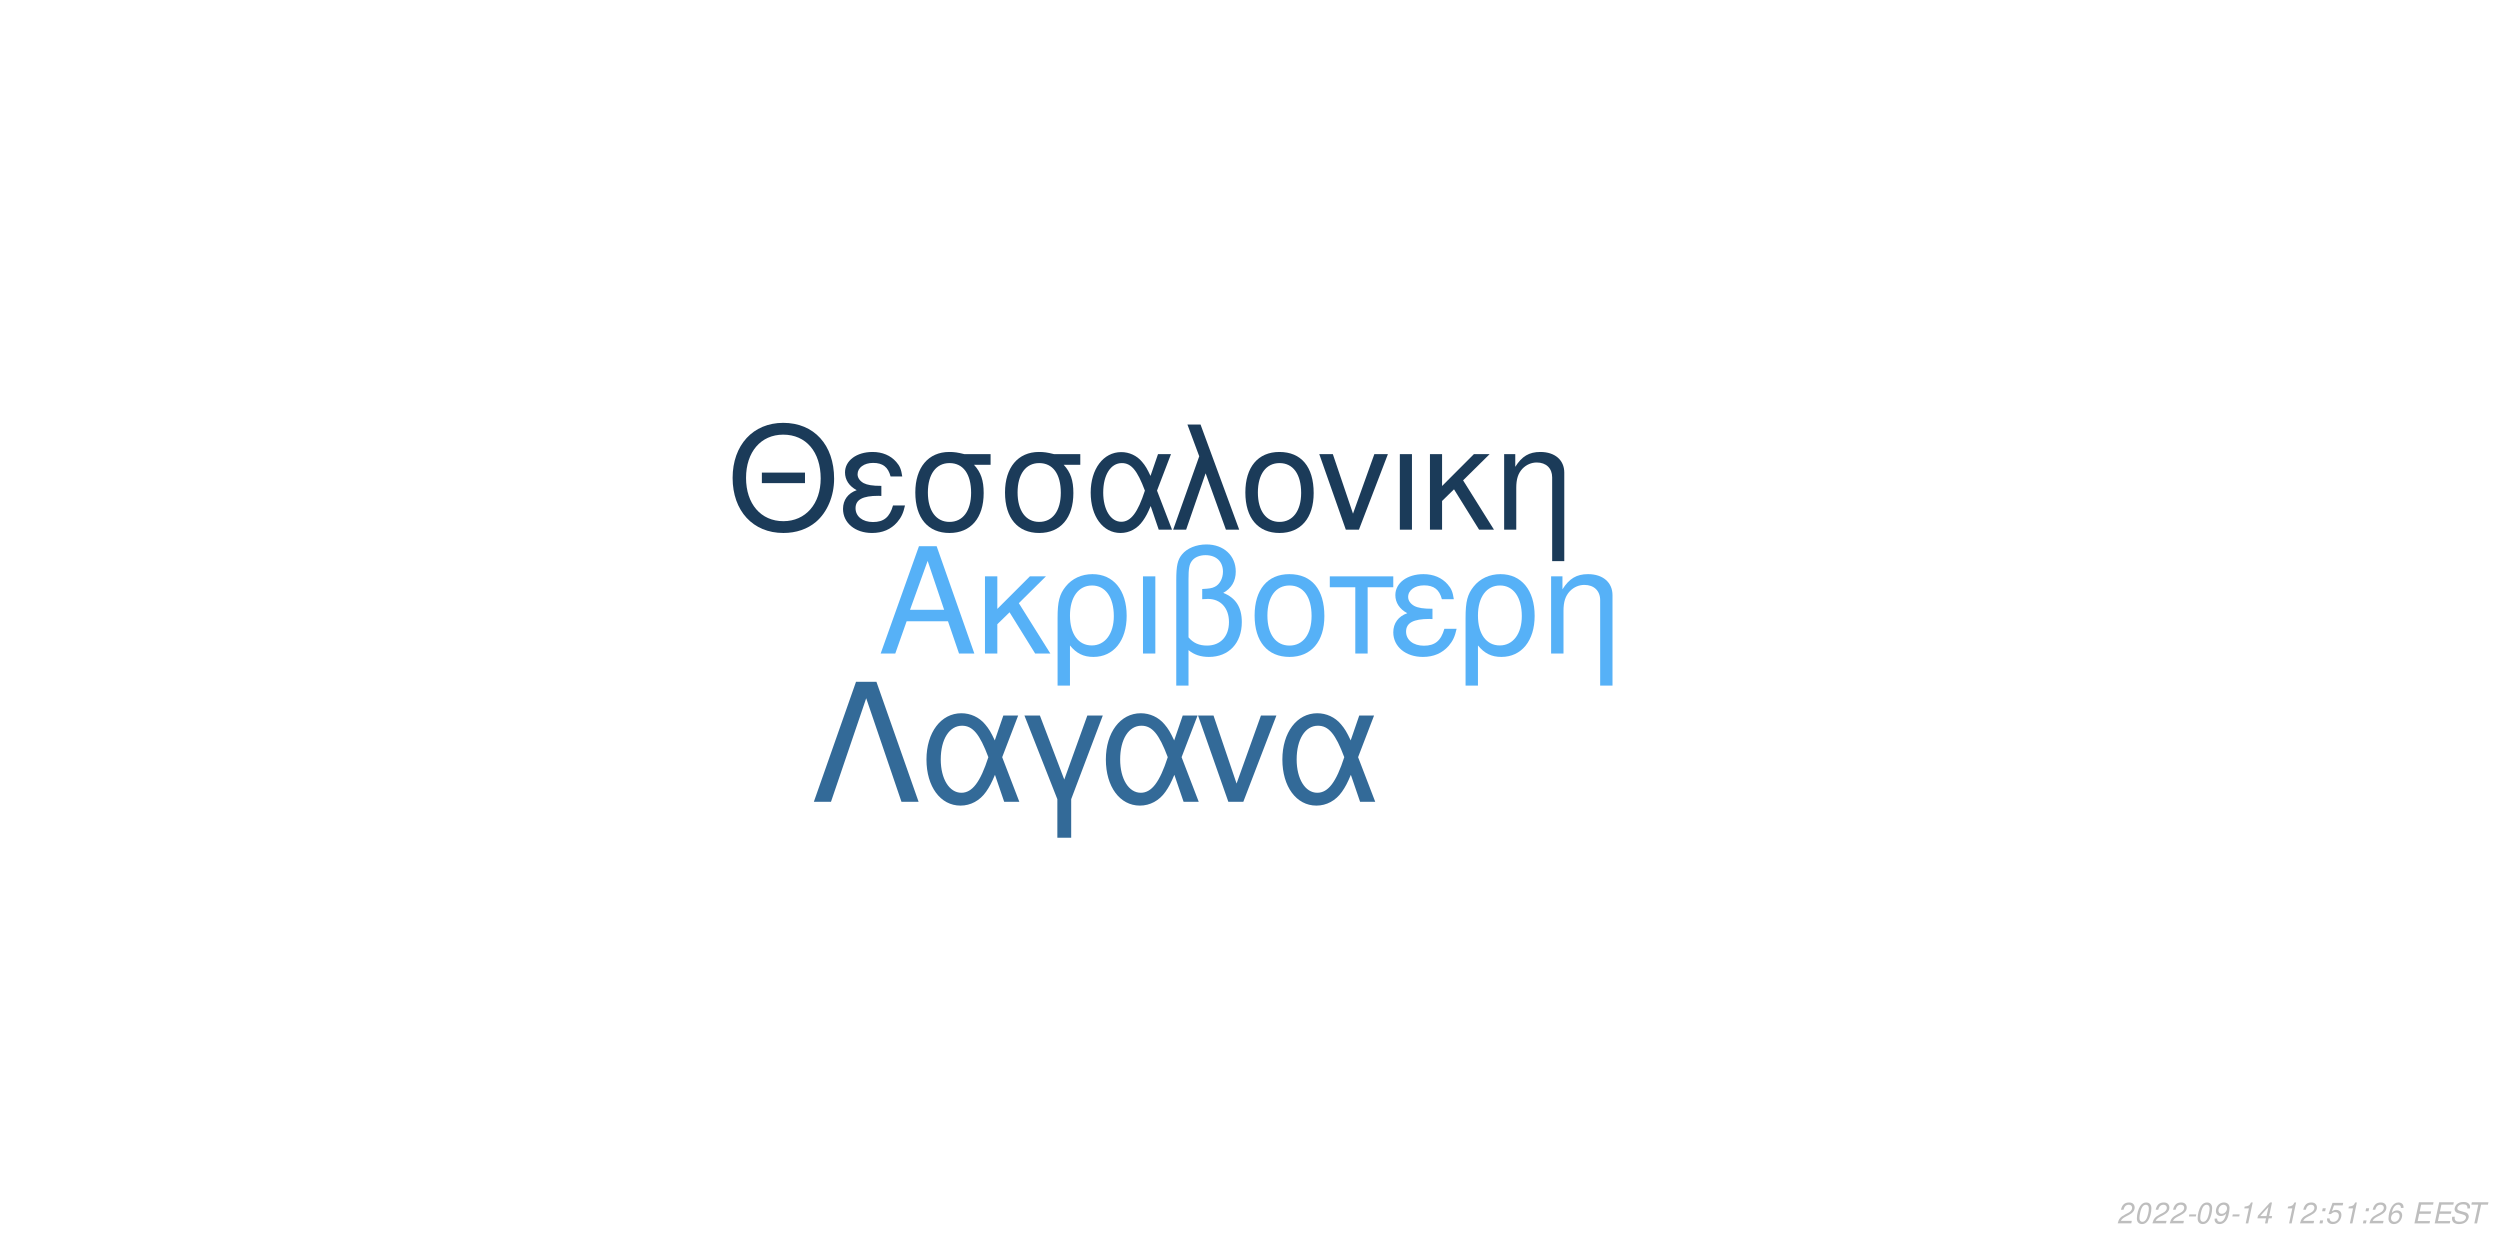
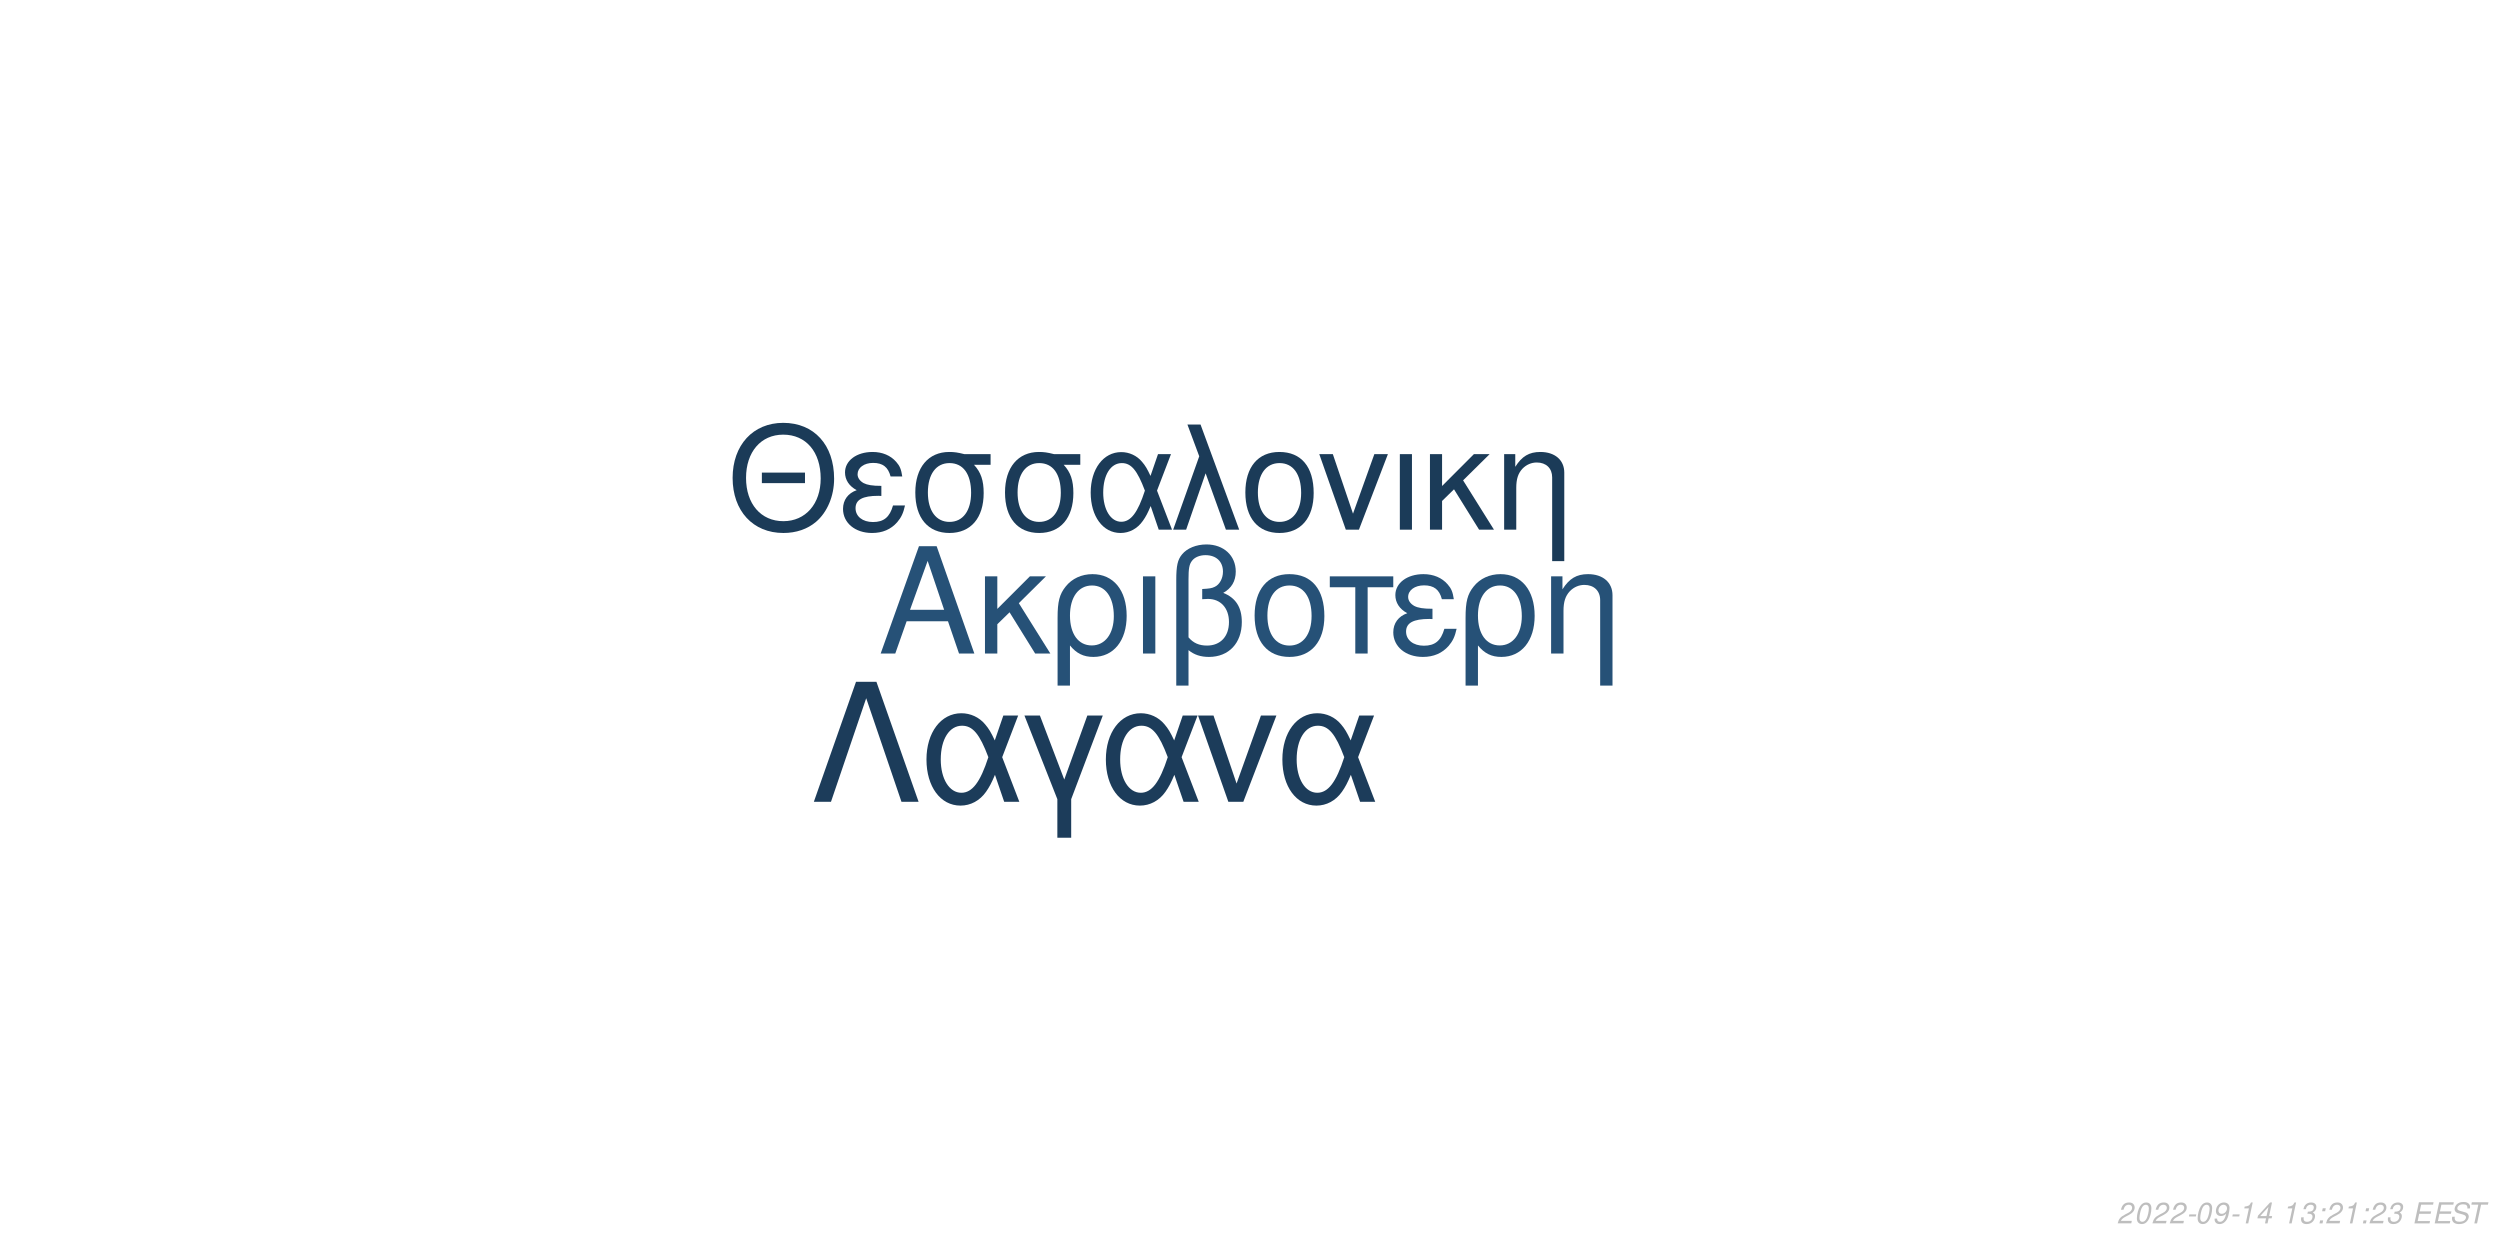
<svg xmlns="http://www.w3.org/2000/svg" xmlns:xlink="http://www.w3.org/1999/xlink" width="864pt" height="432pt" viewBox="0 0 864 432" version="1.1">
  <defs>
    <g>
      <symbol overflow="visible" id="glyph0-0">
        <path style="stroke:none;" d="" />
      </symbol>
      <symbol overflow="visible" id="glyph0-1">
        <path style="stroke:none;" d="M 24.125 -11.141 L 27.938 0 L 33.234 0 L 20.203 -37.094 L 14.094 -37.094 L 0.859 0 L 5.906 0 L 9.828 -11.141 Z M 22.797 -15.109 L 11 -15.109 L 17.094 -32.016 Z M 22.797 -15.109 " />
      </symbol>
      <symbol overflow="visible" id="glyph0-2">
        <path style="stroke:none;" d="M 7.172 -15.422 L 7.172 -26.672 L 2.906 -26.672 L 2.906 0 L 7.172 0 L 7.172 -10.125 L 11.406 -14.25 L 20.25 0 L 25.5 0 L 14.609 -17.406 L 23.969 -26.672 L 18.422 -26.672 Z M 7.172 -15.422 " />
      </symbol>
      <symbol overflow="visible" id="glyph0-3">
        <path style="stroke:none;" d="M 3 11.094 L 7.281 11.094 L 7.281 -2.797 C 9.516 -0.047 11.953 1.172 15.375 1.172 C 22.344 1.172 26.875 -4.422 26.875 -13.031 C 26.875 -21.891 22.297 -27.438 15.062 -27.438 C 11.297 -27.438 7.984 -25.906 5.797 -23.156 C 3.672 -20.516 3 -17.969 3 -12.359 Z M 14.906 -23.516 C 19.547 -23.516 22.438 -19.438 22.438 -12.922 C 22.438 -6.812 19.391 -2.797 14.812 -2.797 C 10.172 -2.797 7.281 -6.766 7.281 -13.125 C 7.281 -19.484 10.234 -23.516 14.906 -23.516 Z M 14.906 -23.516 " />
      </symbol>
      <symbol overflow="visible" id="glyph0-4">
        <path style="stroke:none;" d="M 3.516 0 L 7.781 0 L 7.781 -26.672 L 3.516 -26.672 Z M 3.516 0 " />
      </symbol>
      <symbol overflow="visible" id="glyph0-5">
        <path style="stroke:none;" d="M 4.016 11.094 L 8.25 11.094 L 8.25 -1.172 C 10.172 0.406 12.422 1.172 15.312 1.172 C 22.188 1.172 26.672 -3.609 26.672 -10.891 C 26.672 -15.984 24.578 -19.234 20.25 -20.969 C 23.109 -22.547 24.578 -25.031 24.578 -28.344 C 24.578 -33.844 20.406 -37.703 14.453 -37.703 C 10.938 -37.703 7.734 -36.391 6 -34.25 C 4.484 -32.422 4.016 -30.328 4.016 -25.391 Z M 8.25 -25.656 C 8.25 -29.359 8.5 -30.844 9.469 -32.062 C 10.375 -33.281 12.156 -34 14.094 -34 C 17.812 -34 20.156 -31.812 20.156 -28.297 C 20.156 -25.953 18.984 -23.812 17.297 -23.047 C 16.281 -22.547 15.469 -22.438 12.984 -22.297 L 12.984 -18.781 C 13.734 -18.828 14.344 -18.875 14.969 -18.875 C 19.344 -18.875 22.234 -15.719 22.234 -10.891 C 22.234 -5.906 19.281 -2.75 14.656 -2.75 C 11.953 -2.75 9.922 -3.609 8.25 -5.594 Z M 8.25 -25.656 " />
      </symbol>
      <symbol overflow="visible" id="glyph0-6">
        <path style="stroke:none;" d="M 14.094 -27.438 C 6.562 -27.438 2.094 -22.094 2.094 -13.125 C 2.094 -4.125 6.562 1.172 14.141 1.172 C 21.672 1.172 26.203 -4.172 26.203 -12.922 C 26.203 -22.188 21.828 -27.438 14.094 -27.438 Z M 14.141 -23.516 C 18.938 -23.516 21.781 -19.594 21.781 -12.984 C 21.781 -6.672 18.828 -2.75 14.141 -2.75 C 9.422 -2.75 6.516 -6.672 6.516 -13.125 C 6.516 -19.594 9.422 -23.516 14.141 -23.516 Z M 14.141 -23.516 " />
      </symbol>
      <symbol overflow="visible" id="glyph0-7">
        <path style="stroke:none;" d="M 7.891 0 L 12.156 0 L 12.156 -22.906 L 21.016 -22.906 L 21.016 -26.672 L -0.922 -26.672 L -0.922 -22.906 L 7.891 -22.906 Z M 7.891 0 " />
      </symbol>
      <symbol overflow="visible" id="glyph0-8">
        <path style="stroke:none;" d="M 14.562 -15.469 C 11.344 -15.469 9.562 -15.781 8.297 -16.438 C 6.922 -17.203 6.156 -18.328 6.156 -19.547 C 6.156 -21.891 8.453 -23.562 11.656 -23.562 C 15.062 -23.562 16.953 -22.094 17.812 -18.781 L 21.938 -18.781 C 21.578 -21.266 21.062 -22.5 19.797 -23.922 C 17.812 -26.203 14.906 -27.438 11.453 -27.438 C 5.797 -27.438 1.734 -24.375 1.734 -20.203 C 1.734 -17.609 3.156 -15.375 5.859 -13.938 C 2.797 -12.875 1.016 -10.484 1.016 -7.328 C 1.016 -2.391 5.297 1.172 11.25 1.172 C 14.969 1.172 17.906 -0.109 20.156 -2.641 C 21.578 -4.328 22.297 -5.797 22.906 -8.547 L 18.672 -8.547 C 17.5 -4.422 15.422 -2.703 11.609 -2.703 C 7.938 -2.703 5.438 -4.688 5.438 -7.578 C 5.438 -10.578 7.938 -11.953 13.484 -11.953 C 13.641 -11.953 14.094 -11.953 14.562 -11.906 Z M 14.562 -15.469 " />
      </symbol>
      <symbol overflow="visible" id="glyph0-9">
        <path style="stroke:none;" d="M 3.562 -26.672 L 3.562 0 L 7.844 0 L 7.844 -14.703 C 7.844 -17.906 8.5 -19.891 10.031 -21.531 C 11.406 -22.953 13.188 -23.719 15.062 -23.719 C 18.375 -23.719 20.516 -21.672 20.516 -18.469 L 20.516 11.094 L 24.781 11.094 L 24.781 -20.156 C 24.781 -24.578 21.469 -27.438 16.328 -27.438 C 12.359 -27.438 9.828 -25.906 7.484 -22.188 L 7.484 -26.672 Z M 3.562 -26.672 " />
      </symbol>
      <symbol overflow="visible" id="glyph1-0">
        <path style="stroke:none;" d="" />
      </symbol>
      <symbol overflow="visible" id="glyph1-1">
        <path style="stroke:none;" d="M 26.859 -19.734 L 11.953 -19.734 L 11.953 -16.094 L 26.859 -16.094 Z M 19.328 -36.922 C 8.922 -36.922 1.844 -29.25 1.844 -17.891 C 1.844 -6.484 8.875 1.141 19.391 1.141 C 23.812 1.141 27.703 -0.203 30.641 -2.688 C 34.578 -6.031 36.922 -11.656 36.922 -17.594 C 36.922 -29.297 30 -36.922 19.328 -36.922 Z M 19.328 -32.844 C 27.203 -32.844 32.281 -26.906 32.281 -17.688 C 32.281 -8.922 27.062 -2.938 19.391 -2.938 C 11.609 -2.938 6.484 -8.922 6.484 -17.891 C 6.484 -26.859 11.609 -32.844 19.328 -32.844 Z M 19.328 -32.844 " />
      </symbol>
      <symbol overflow="visible" id="glyph1-2">
        <path style="stroke:none;" d="M 14.25 -15.141 C 11.109 -15.141 9.375 -15.453 8.125 -16.094 C 6.781 -16.844 6.031 -17.938 6.031 -19.141 C 6.031 -21.422 8.266 -23.078 11.406 -23.078 C 14.75 -23.078 16.594 -21.625 17.438 -18.391 L 21.469 -18.391 C 21.125 -20.828 20.625 -22.031 19.391 -23.422 C 17.438 -25.656 14.594 -26.859 11.219 -26.859 C 5.688 -26.859 1.688 -23.875 1.688 -19.781 C 1.688 -17.234 3.094 -15.047 5.734 -13.656 C 2.734 -12.609 1 -10.266 1 -7.172 C 1 -2.344 5.188 1.141 11.016 1.141 C 14.656 1.141 17.547 -0.094 19.734 -2.594 C 21.125 -4.234 21.828 -5.688 22.422 -8.375 L 18.281 -8.375 C 17.141 -4.328 15.094 -2.641 11.359 -2.641 C 7.766 -2.641 5.328 -4.578 5.328 -7.422 C 5.328 -10.359 7.766 -11.703 13.203 -11.703 C 13.359 -11.703 13.797 -11.703 14.25 -11.656 Z M 14.25 -15.141 " />
      </symbol>
      <symbol overflow="visible" id="glyph1-3">
        <path style="stroke:none;" d="M 29 -26.109 L 19.938 -26.109 C 17.594 -26.703 16.438 -26.859 14.703 -26.859 C 7.469 -26.859 2.984 -21.469 2.984 -12.859 C 2.984 -4.031 7.375 1.141 14.797 1.141 C 22.172 1.141 26.609 -4.078 26.609 -12.656 C 26.609 -17.047 25.656 -19.828 23.266 -22.422 L 29 -22.422 Z M 14.797 -23.016 C 19.531 -23.016 22.266 -19.234 22.266 -12.75 C 22.266 -6.531 19.438 -2.688 14.797 -2.688 C 10.172 -2.688 7.328 -6.531 7.328 -12.859 C 7.328 -19.188 10.172 -23.016 14.797 -23.016 Z M 14.797 -23.016 " />
      </symbol>
      <symbol overflow="visible" id="glyph1-4">
        <path style="stroke:none;" d="M 29.344 -26.109 L 24.859 -26.109 L 22.266 -18.578 C 21.125 -21.031 20.484 -22.125 19.328 -23.469 C 17.547 -25.609 14.906 -26.812 12.156 -26.812 C 5.984 -26.812 1.594 -20.984 1.594 -12.812 C 1.594 -4.578 5.828 1.141 11.906 1.141 C 14.953 1.141 17.734 -0.344 19.625 -3.047 C 20.672 -4.531 21.281 -5.688 22.328 -8.172 L 25.109 0 L 29.703 0 L 24.516 -13.5 Z M 20.328 -13.5 C 17.891 -5.922 15.453 -2.734 12.156 -2.734 C 8.516 -2.734 5.922 -6.922 5.922 -12.812 C 5.922 -18.938 8.516 -23.016 12.359 -23.016 C 15.594 -23.016 17.688 -20.531 20.328 -13.5 Z M 20.328 -13.5 " />
      </symbol>
      <symbol overflow="visible" id="glyph1-5">
        <path style="stroke:none;" d="M 1.094 0 L 5.578 0 L 12.312 -19.484 L 19.328 0 L 23.922 0 L 10.562 -36.328 L 6.031 -36.328 L 10.109 -25.359 Z M 1.094 0 " />
      </symbol>
      <symbol overflow="visible" id="glyph1-6">
        <path style="stroke:none;" d="M 13.797 -26.859 C 6.422 -26.859 2.047 -21.625 2.047 -12.859 C 2.047 -4.031 6.422 1.141 13.859 1.141 C 21.234 1.141 25.656 -4.078 25.656 -12.656 C 25.656 -21.719 21.375 -26.859 13.797 -26.859 Z M 13.859 -23.016 C 18.531 -23.016 21.328 -19.188 21.328 -12.703 C 21.328 -6.531 18.438 -2.688 13.859 -2.688 C 9.219 -2.688 6.375 -6.531 6.375 -12.859 C 6.375 -19.188 9.219 -23.016 13.859 -23.016 Z M 13.859 -23.016 " />
      </symbol>
      <symbol overflow="visible" id="glyph1-7">
        <path style="stroke:none;" d="M 14.297 0 L 24.312 -26.109 L 19.625 -26.109 L 12.25 -5.531 L 5.281 -26.109 L 0.594 -26.109 L 9.766 0 Z M 14.297 0 " />
      </symbol>
      <symbol overflow="visible" id="glyph1-8">
        <path style="stroke:none;" d="M 3.438 0 L 7.625 0 L 7.625 -26.109 L 3.438 -26.109 Z M 3.438 0 " />
      </symbol>
      <symbol overflow="visible" id="glyph1-9">
        <path style="stroke:none;" d="M 7.031 -15.094 L 7.031 -26.109 L 2.844 -26.109 L 2.844 0 L 7.031 0 L 7.031 -9.922 L 11.156 -13.953 L 19.828 0 L 24.969 0 L 14.297 -17.047 L 23.469 -26.109 L 18.031 -26.109 Z M 7.031 -15.094 " />
      </symbol>
      <symbol overflow="visible" id="glyph1-10">
        <path style="stroke:none;" d="M 3.484 -26.109 L 3.484 0 L 7.672 0 L 7.672 -14.406 C 7.672 -17.547 8.328 -19.484 9.812 -21.078 C 11.156 -22.469 12.906 -23.219 14.75 -23.219 C 17.984 -23.219 20.078 -21.234 20.078 -18.094 L 20.078 10.859 L 24.266 10.859 L 24.266 -19.734 C 24.266 -24.062 21.031 -26.859 16 -26.859 C 12.109 -26.859 9.609 -25.359 7.328 -21.719 L 7.328 -26.109 Z M 3.484 -26.109 " />
      </symbol>
      <symbol overflow="visible" id="glyph2-0">
        <path style="stroke:none;" d="" />
      </symbol>
      <symbol overflow="visible" id="glyph2-1">
        <path style="stroke:none;" d="M 22.531 -41.484 L 15.484 -41.484 L 0.906 0 L 6.828 0 L 19 -35.797 L 31.188 0 L 37.109 0 Z M 22.531 -41.484 " />
      </symbol>
      <symbol overflow="visible" id="glyph2-2">
        <path style="stroke:none;" d="M 33.516 -29.812 L 28.391 -29.812 L 25.438 -21.219 C 24.125 -24.016 23.391 -25.266 22.078 -26.797 C 20.031 -29.25 17.016 -30.609 13.891 -30.609 C 6.828 -30.609 1.828 -23.953 1.828 -14.625 C 1.828 -5.234 6.656 1.312 13.594 1.312 C 17.078 1.312 20.266 -0.391 22.422 -3.469 C 23.609 -5.172 24.297 -6.484 25.5 -9.328 L 28.688 0 L 33.922 0 L 28 -15.422 Z M 23.219 -15.422 C 20.422 -6.766 17.641 -3.125 13.891 -3.125 C 9.734 -3.125 6.766 -7.906 6.766 -14.625 C 6.766 -21.625 9.734 -26.297 14.109 -26.297 C 17.812 -26.297 20.203 -23.453 23.219 -15.422 Z M 23.219 -15.422 " />
      </symbol>
      <symbol overflow="visible" id="glyph2-3">
        <path style="stroke:none;" d="M 12.062 12.406 L 16.844 12.406 L 16.844 -0.906 L 27.766 -29.812 L 22.422 -29.812 L 14.453 -7.688 L 6.031 -29.812 L 0.688 -29.812 L 12.062 -0.906 Z M 12.062 12.406 " />
      </symbol>
      <symbol overflow="visible" id="glyph2-4">
        <path style="stroke:none;" d="M 16.328 0 L 27.766 -29.812 L 22.422 -29.812 L 14 -6.312 L 6.031 -29.812 L 0.688 -29.812 L 11.156 0 Z M 16.328 0 " />
      </symbol>
      <symbol overflow="visible" id="glyph3-0">
        <path style="stroke:none;" d="" />
      </symbol>
      <symbol overflow="visible" id="glyph3-1">
        <path style="stroke:none;" d="M 5.234 -0.875 L 1.469 -0.875 C 1.641 -1.375 2.203 -1.891 3.109 -2.344 L 4.234 -2.938 C 5.562 -3.625 6.219 -4.469 6.219 -5.484 C 6.219 -5.938 6.062 -6.359 5.797 -6.656 C 5.469 -7.047 4.984 -7.234 4.312 -7.234 C 2.766 -7.234 1.891 -6.453 1.484 -4.734 L 2.375 -4.734 C 2.484 -5.188 2.609 -5.484 2.797 -5.75 C 3.094 -6.203 3.609 -6.453 4.188 -6.453 C 4.891 -6.453 5.344 -6.031 5.344 -5.375 C 5.344 -4.703 4.859 -4.094 4.016 -3.656 L 2.984 -3.125 C 1.234 -2.188 0.797 -1.656 0.344 -0.016 L 5.047 -0.016 Z M 5.234 -0.875 " />
      </symbol>
      <symbol overflow="visible" id="glyph3-2">
        <path style="stroke:none;" d="M 4.203 -7.234 C 3.375 -7.234 2.688 -6.812 2.125 -5.984 C 1.484 -5.047 0.984 -3.188 0.984 -1.734 C 0.984 -1.109 1.172 -0.562 1.484 -0.266 C 1.797 0.047 2.281 0.234 2.766 0.234 C 3.625 0.234 4.281 -0.156 4.859 -1.016 C 5.516 -1.953 6 -3.797 6 -5.266 C 6 -6.5 5.328 -7.234 4.203 -7.234 Z M 4.094 -6.453 C 4.734 -6.453 5.125 -5.984 5.125 -5.156 C 5.125 -4.203 4.781 -2.625 4.406 -1.812 C 3.984 -0.938 3.516 -0.547 2.875 -0.547 C 2.25 -0.547 1.875 -1.031 1.875 -1.828 C 1.875 -2.797 2.203 -4.344 2.594 -5.203 C 2.984 -6.047 3.453 -6.453 4.094 -6.453 Z M 4.094 -6.453 " />
      </symbol>
      <symbol overflow="visible" id="glyph3-3">
        <path style="stroke:none;" d="M 3.516 -3.125 L 1.125 -3.125 L 0.969 -2.406 L 3.359 -2.406 Z M 3.516 -3.125 " />
      </symbol>
      <symbol overflow="visible" id="glyph3-4">
        <path style="stroke:none;" d="M 0.844 -1.656 C 0.844 -1.547 0.844 -1.438 0.844 -1.375 C 0.844 -0.406 1.531 0.234 2.578 0.234 C 3.203 0.234 3.766 0.016 4.297 -0.438 C 4.938 -1 5.312 -1.656 5.594 -2.719 C 5.844 -3.672 6.016 -4.766 6.016 -5.375 C 6.016 -5.844 5.844 -6.328 5.547 -6.656 C 5.203 -7.031 4.703 -7.234 4.062 -7.234 C 2.516 -7.234 1.297 -5.938 1.297 -4.266 C 1.297 -3.203 1.984 -2.547 3.047 -2.547 C 3.484 -2.547 3.953 -2.672 4.281 -2.891 C 4.406 -2.984 4.547 -3.078 4.828 -3.344 C 4.438 -1.484 3.703 -0.547 2.703 -0.547 C 2.109 -0.547 1.719 -0.938 1.719 -1.547 L 1.719 -1.656 Z M 3.953 -6.453 C 4.625 -6.453 5.141 -5.953 5.141 -5.281 C 5.141 -4.188 4.312 -3.312 3.297 -3.312 C 2.594 -3.312 2.172 -3.734 2.172 -4.453 C 2.172 -5.562 2.984 -6.453 3.953 -6.453 Z M 3.953 -6.453 " />
      </symbol>
      <symbol overflow="visible" id="glyph3-5">
        <path style="stroke:none;" d="M 3.703 -5.188 L 2.594 0 L 3.469 0 L 5.016 -7.234 L 4.438 -7.234 C 3.906 -6.156 3.688 -6.016 2.234 -5.812 L 2.109 -5.188 Z M 3.703 -5.188 " />
      </symbol>
      <symbol overflow="visible" id="glyph3-6">
        <path style="stroke:none;" d="M 3.625 -1.75 L 3.266 0 L 4.141 0 L 4.516 -1.75 L 5.562 -1.75 L 5.734 -2.531 L 4.688 -2.531 L 5.688 -7.234 L 5.016 -7.234 L 0.844 -2.672 L 0.641 -1.75 Z M 3.797 -2.531 L 1.594 -2.531 L 4.469 -5.703 Z M 3.797 -2.531 " />
      </symbol>
      <symbol overflow="visible" id="glyph3-7">
        <path style="stroke:none;" d="" />
      </symbol>
      <symbol overflow="visible" id="glyph3-8">
+         <path style="stroke:none;" d="M 2.922 -3.312 C 3.125 -3.344 3.234 -3.344 3.375 -3.344 C 4.203 -3.344 4.688 -3 4.688 -2.406 C 4.688 -1.312 3.906 -0.547 2.781 -0.547 C 2.047 -0.547 1.594 -0.938 1.594 -1.562 C 1.594 -1.719 1.609 -1.844 1.656 -2.094 L 0.766 -2.094 C 0.734 -1.797 0.719 -1.641 0.719 -1.469 C 0.719 -0.375 1.406 0.234 2.641 0.234 C 3.547 0.234 4.297 -0.078 4.812 -0.656 C 5.266 -1.156 5.562 -1.875 5.562 -2.547 C 5.562 -3.125 5.344 -3.453 4.797 -3.734 C 5.641 -4.234 6.016 -4.844 6.016 -5.734 C 6.016 -6.656 5.312 -7.234 4.203 -7.234 C 3.375 -7.234 2.672 -6.938 2.188 -6.375 C 1.891 -6.031 1.703 -5.641 1.516 -4.906 L 2.391 -4.906 C 2.5 -5.359 2.594 -5.594 2.734 -5.812 C 3.047 -6.234 3.516 -6.453 4.078 -6.453 C 4.734 -6.453 5.141 -6.125 5.141 -5.578 C 5.141 -5.188 5.016 -4.797 4.797 -4.547 C 4.516 -4.234 4 -4.062 3.266 -4.062 L 3.078 -4.062 Z M 2.922 -3.312 " />
+       </symbol>
+       <symbol overflow="visible" id="glyph3-9">
        <path style="stroke:none;" d="M 2.359 -1.031 L 1.312 -1.031 L 1.094 0 L 2.141 0 Z M 3.266 -5.234 L 2.219 -5.234 L 2 -4.203 L 3.047 -4.203 Z M 3.266 -5.234 " />
      </symbol>
-       <symbol overflow="visible" id="glyph3-9">
-         <path style="stroke:none;" d="M 6.297 -7.094 L 2.594 -7.094 L 1.234 -3.234 L 2.047 -3.234 C 2.656 -3.766 2.938 -3.906 3.531 -3.906 C 4.328 -3.906 4.797 -3.453 4.797 -2.688 C 4.797 -1.438 3.969 -0.547 2.828 -0.547 C 2.031 -0.547 1.609 -0.938 1.578 -1.734 L 0.703 -1.734 L 0.703 -1.516 C 0.703 -0.938 0.844 -0.547 1.188 -0.266 C 1.562 0.062 2.078 0.234 2.703 0.234 C 3.656 0.234 4.391 -0.156 4.984 -0.922 C 5.422 -1.5 5.672 -2.234 5.672 -2.953 C 5.672 -4 4.938 -4.672 3.812 -4.672 C 3.328 -4.672 2.906 -4.547 2.406 -4.234 L 3.109 -6.219 L 6.109 -6.219 Z M 6.297 -7.094 " />
-       </symbol>
      <symbol overflow="visible" id="glyph3-10">
-         <path style="stroke:none;" d="M 6.125 -5.344 L 6.141 -5.625 C 6.141 -6.609 5.453 -7.234 4.391 -7.234 C 3.438 -7.234 2.641 -6.719 2.016 -5.703 C 1.422 -4.781 0.938 -2.953 0.938 -1.688 C 0.938 -0.516 1.688 0.234 2.859 0.234 C 3.703 0.234 4.438 -0.156 5 -0.875 C 5.406 -1.422 5.672 -2.156 5.672 -2.766 C 5.672 -3.812 4.969 -4.5 3.906 -4.5 C 3.234 -4.5 2.672 -4.234 2.094 -3.625 C 2.406 -5.375 3.234 -6.453 4.25 -6.453 C 4.703 -6.453 5.062 -6.234 5.172 -5.844 C 5.203 -5.719 5.234 -5.578 5.25 -5.344 Z M 3.656 -3.734 C 4.344 -3.734 4.797 -3.281 4.797 -2.625 C 4.797 -1.469 3.984 -0.547 2.984 -0.547 C 2.297 -0.547 1.812 -1.047 1.812 -1.766 C 1.812 -2.859 2.625 -3.734 3.656 -3.734 Z M 3.656 -3.734 " />
+         <path style="stroke:none;" d="M 2.547 -3.312 L 6.5 -3.312 L 6.688 -4.141 L 2.719 -4.141 L 3.219 -6.469 L 7.344 -6.469 L 7.516 -7.297 L 2.453 -7.297 L 0.906 0 L 6.125 0 L 6.297 -0.812 L 2.016 -0.812 Z M 2.547 -3.312 " />
      </symbol>
      <symbol overflow="visible" id="glyph3-11">
-         <path style="stroke:none;" d="M 2.547 -3.312 L 6.5 -3.312 L 6.688 -4.141 L 2.719 -4.141 L 3.219 -6.469 L 7.344 -6.469 L 7.516 -7.297 L 2.453 -7.297 L 0.906 0 L 6.125 0 L 6.297 -0.812 L 2.016 -0.812 Z M 2.547 -3.312 " />
+         <path style="stroke:none;" d="M 7.062 -5.156 C 7.125 -5.438 7.141 -5.562 7.141 -5.703 C 7.141 -6.156 6.938 -6.594 6.594 -6.891 C 6.188 -7.25 5.656 -7.406 4.875 -7.406 C 3.844 -7.406 3.047 -7.125 2.5 -6.562 C 2.094 -6.141 1.781 -5.438 1.781 -4.922 C 1.781 -4.297 2.219 -3.766 2.891 -3.562 L 4.594 -3.094 C 5.406 -2.859 5.734 -2.578 5.734 -2.094 C 5.734 -1.781 5.547 -1.406 5.266 -1.141 C 4.844 -0.766 4.266 -0.578 3.453 -0.578 C 2.328 -0.578 1.812 -0.984 1.812 -1.906 C 1.812 -2.047 1.812 -2.125 1.844 -2.312 L 0.984 -2.312 C 0.906 -2.062 0.891 -1.906 0.891 -1.688 C 0.891 -0.484 1.797 0.234 3.297 0.234 C 4.359 0.234 5.234 -0.062 5.812 -0.609 C 6.344 -1.078 6.688 -1.797 6.688 -2.375 C 6.688 -2.641 6.609 -2.906 6.453 -3.156 C 6.234 -3.5 5.938 -3.703 5.469 -3.828 L 3.75 -4.312 C 2.984 -4.547 2.734 -4.734 2.734 -5.188 C 2.734 -5.547 2.875 -5.844 3.188 -6.109 C 3.547 -6.438 4.031 -6.594 4.703 -6.594 C 5.266 -6.594 5.688 -6.484 5.906 -6.297 C 6.094 -6.125 6.219 -5.797 6.219 -5.516 C 6.219 -5.422 6.203 -5.344 6.188 -5.156 Z M 7.062 -5.156 " />
      </symbol>
      <symbol overflow="visible" id="glyph3-12">
-         <path style="stroke:none;" d="M 7.062 -5.156 C 7.125 -5.438 7.141 -5.562 7.141 -5.703 C 7.141 -6.156 6.938 -6.594 6.594 -6.891 C 6.188 -7.25 5.656 -7.406 4.875 -7.406 C 3.844 -7.406 3.047 -7.125 2.5 -6.562 C 2.094 -6.141 1.781 -5.438 1.781 -4.922 C 1.781 -4.297 2.219 -3.766 2.891 -3.562 L 4.594 -3.094 C 5.406 -2.859 5.734 -2.578 5.734 -2.094 C 5.734 -1.781 5.547 -1.406 5.266 -1.141 C 4.844 -0.766 4.266 -0.578 3.453 -0.578 C 2.328 -0.578 1.812 -0.984 1.812 -1.906 C 1.812 -2.047 1.812 -2.125 1.844 -2.312 L 0.984 -2.312 C 0.906 -2.062 0.891 -1.906 0.891 -1.688 C 0.891 -0.484 1.797 0.234 3.297 0.234 C 4.359 0.234 5.234 -0.062 5.812 -0.609 C 6.344 -1.078 6.688 -1.797 6.688 -2.375 C 6.688 -2.641 6.609 -2.906 6.453 -3.156 C 6.234 -3.5 5.938 -3.703 5.469 -3.828 L 3.75 -4.312 C 2.984 -4.547 2.734 -4.734 2.734 -5.188 C 2.734 -5.547 2.875 -5.844 3.188 -6.109 C 3.547 -6.438 4.031 -6.594 4.703 -6.594 C 5.266 -6.594 5.688 -6.484 5.906 -6.297 C 6.094 -6.125 6.219 -5.797 6.219 -5.516 C 6.219 -5.422 6.203 -5.344 6.188 -5.156 Z M 7.062 -5.156 " />
-       </symbol>
-       <symbol overflow="visible" id="glyph3-13">
        <path style="stroke:none;" d="M 4.938 -6.469 L 7.312 -6.469 L 7.484 -7.297 L 1.75 -7.297 L 1.578 -6.469 L 3.984 -6.469 L 2.609 0 L 3.547 0 Z M 4.938 -6.469 " />
      </symbol>
    </g>
  </defs>
  <g id="surface1">
    <rect x="0" y="0" width="864" height="432" style="fill:rgb(100%,100%,100%);fill-opacity:1;stroke:none;" />
-     <g style="fill:rgb(33.725%,69.412%,96.863%);fill-opacity:1;">
+     <g style="fill:rgb(14.902%,31.765%,46.667%);fill-opacity:1;">
      <use xlink:href="#glyph0-1" x="303.5" y="225.861" />
      <use xlink:href="#glyph0-2" x="337.5" y="225.861" />
      <use xlink:href="#glyph0-3" x="362.5" y="225.861" />
      <use xlink:href="#glyph0-4" x="391.5" y="225.861" />
      <use xlink:href="#glyph0-5" x="402.5" y="225.861" />
      <use xlink:href="#glyph0-6" x="431.5" y="225.861" />
      <use xlink:href="#glyph0-7" x="460.5" y="225.861" />
      <use xlink:href="#glyph0-8" x="480.5" y="225.861" />
      <use xlink:href="#glyph0-3" x="503.5" y="225.861" />
      <use xlink:href="#glyph0-9" x="532.5" y="225.861" />
    </g>
-     <g style="fill:rgb(10.588%,23.137%,34.902%);fill-opacity:1;">
+     <g style="fill:rgb(10.588%,23.137%,34.51%);fill-opacity:1;">
      <use xlink:href="#glyph1-1" x="251.348" y="183.058" />
      <use xlink:href="#glyph1-2" x="290.348" y="183.058" />
      <use xlink:href="#glyph1-3" x="313.348" y="183.058" />
      <use xlink:href="#glyph1-3" x="344.348" y="183.058" />
      <use xlink:href="#glyph1-4" x="375.348" y="183.058" />
      <use xlink:href="#glyph1-5" x="404.348" y="183.058" />
      <use xlink:href="#glyph1-6" x="428.348" y="183.058" />
      <use xlink:href="#glyph1-7" x="455.348" y="183.058" />
      <use xlink:href="#glyph1-8" x="480.348" y="183.058" />
      <use xlink:href="#glyph1-9" x="491.348" y="183.058" />
      <use xlink:href="#glyph1-10" x="516.348" y="183.058" />
    </g>
-     <g style="fill:rgb(20%,41.569%,59.608%);fill-opacity:1;">
+     <g style="fill:rgb(10.98%,23.529%,35.294%);fill-opacity:1;">
      <use xlink:href="#glyph2-1" x="280.359" y="277.105" />
      <use xlink:href="#glyph2-2" x="318.359" y="277.105" />
      <use xlink:href="#glyph2-3" x="353.359" y="277.105" />
      <use xlink:href="#glyph2-2" x="380.359" y="277.105" />
      <use xlink:href="#glyph2-4" x="413.359" y="277.105" />
      <use xlink:href="#glyph2-2" x="441.359" y="277.105" />
    </g>
    <g style="fill:rgb(74.51%,74.51%,74.51%);fill-opacity:1;">
      <use xlink:href="#glyph3-1" x="731.52" y="422.81" />
      <use xlink:href="#glyph3-2" x="737.52" y="422.81" />
      <use xlink:href="#glyph3-1" x="743.52" y="422.81" />
      <use xlink:href="#glyph3-1" x="749.52" y="422.81" />
      <use xlink:href="#glyph3-3" x="755.52" y="422.81" />
      <use xlink:href="#glyph3-2" x="758.52" y="422.81" />
      <use xlink:href="#glyph3-4" x="764.52" y="422.81" />
      <use xlink:href="#glyph3-3" x="770.52" y="422.81" />
      <use xlink:href="#glyph3-5" x="773.52" y="422.81" />
      <use xlink:href="#glyph3-6" x="779.52" y="422.81" />
      <use xlink:href="#glyph3-7" x="785.52" y="422.81" />
      <use xlink:href="#glyph3-5" x="788.52" y="422.81" />
-       <use xlink:href="#glyph3-1" x="794.52" y="422.81" />
-       <use xlink:href="#glyph3-8" x="800.52" y="422.81" />
-       <use xlink:href="#glyph3-9" x="803.52" y="422.81" />
+       <use xlink:href="#glyph3-8" x="794.52" y="422.81" />
+       <use xlink:href="#glyph3-9" x="800.52" y="422.81" />
+       <use xlink:href="#glyph3-1" x="803.52" y="422.81" />
      <use xlink:href="#glyph3-5" x="809.52" y="422.81" />
-       <use xlink:href="#glyph3-8" x="815.52" y="422.81" />
+       <use xlink:href="#glyph3-9" x="815.52" y="422.81" />
      <use xlink:href="#glyph3-1" x="818.52" y="422.81" />
-       <use xlink:href="#glyph3-10" x="824.52" y="422.81" />
+       <use xlink:href="#glyph3-8" x="824.52" y="422.81" />
      <use xlink:href="#glyph3-7" x="830.52" y="422.81" />
-       <use xlink:href="#glyph3-11" x="833.52" y="422.81" />
-       <use xlink:href="#glyph3-11" x="840.52" y="422.81" />
-       <use xlink:href="#glyph3-12" x="846.52" y="422.81" />
-       <use xlink:href="#glyph3-13" x="852.52" y="422.81" />
+       <use xlink:href="#glyph3-10" x="833.52" y="422.81" />
+       <use xlink:href="#glyph3-10" x="840.52" y="422.81" />
+       <use xlink:href="#glyph3-11" x="846.52" y="422.81" />
+       <use xlink:href="#glyph3-12" x="852.52" y="422.81" />
    </g>
  </g>
</svg>
